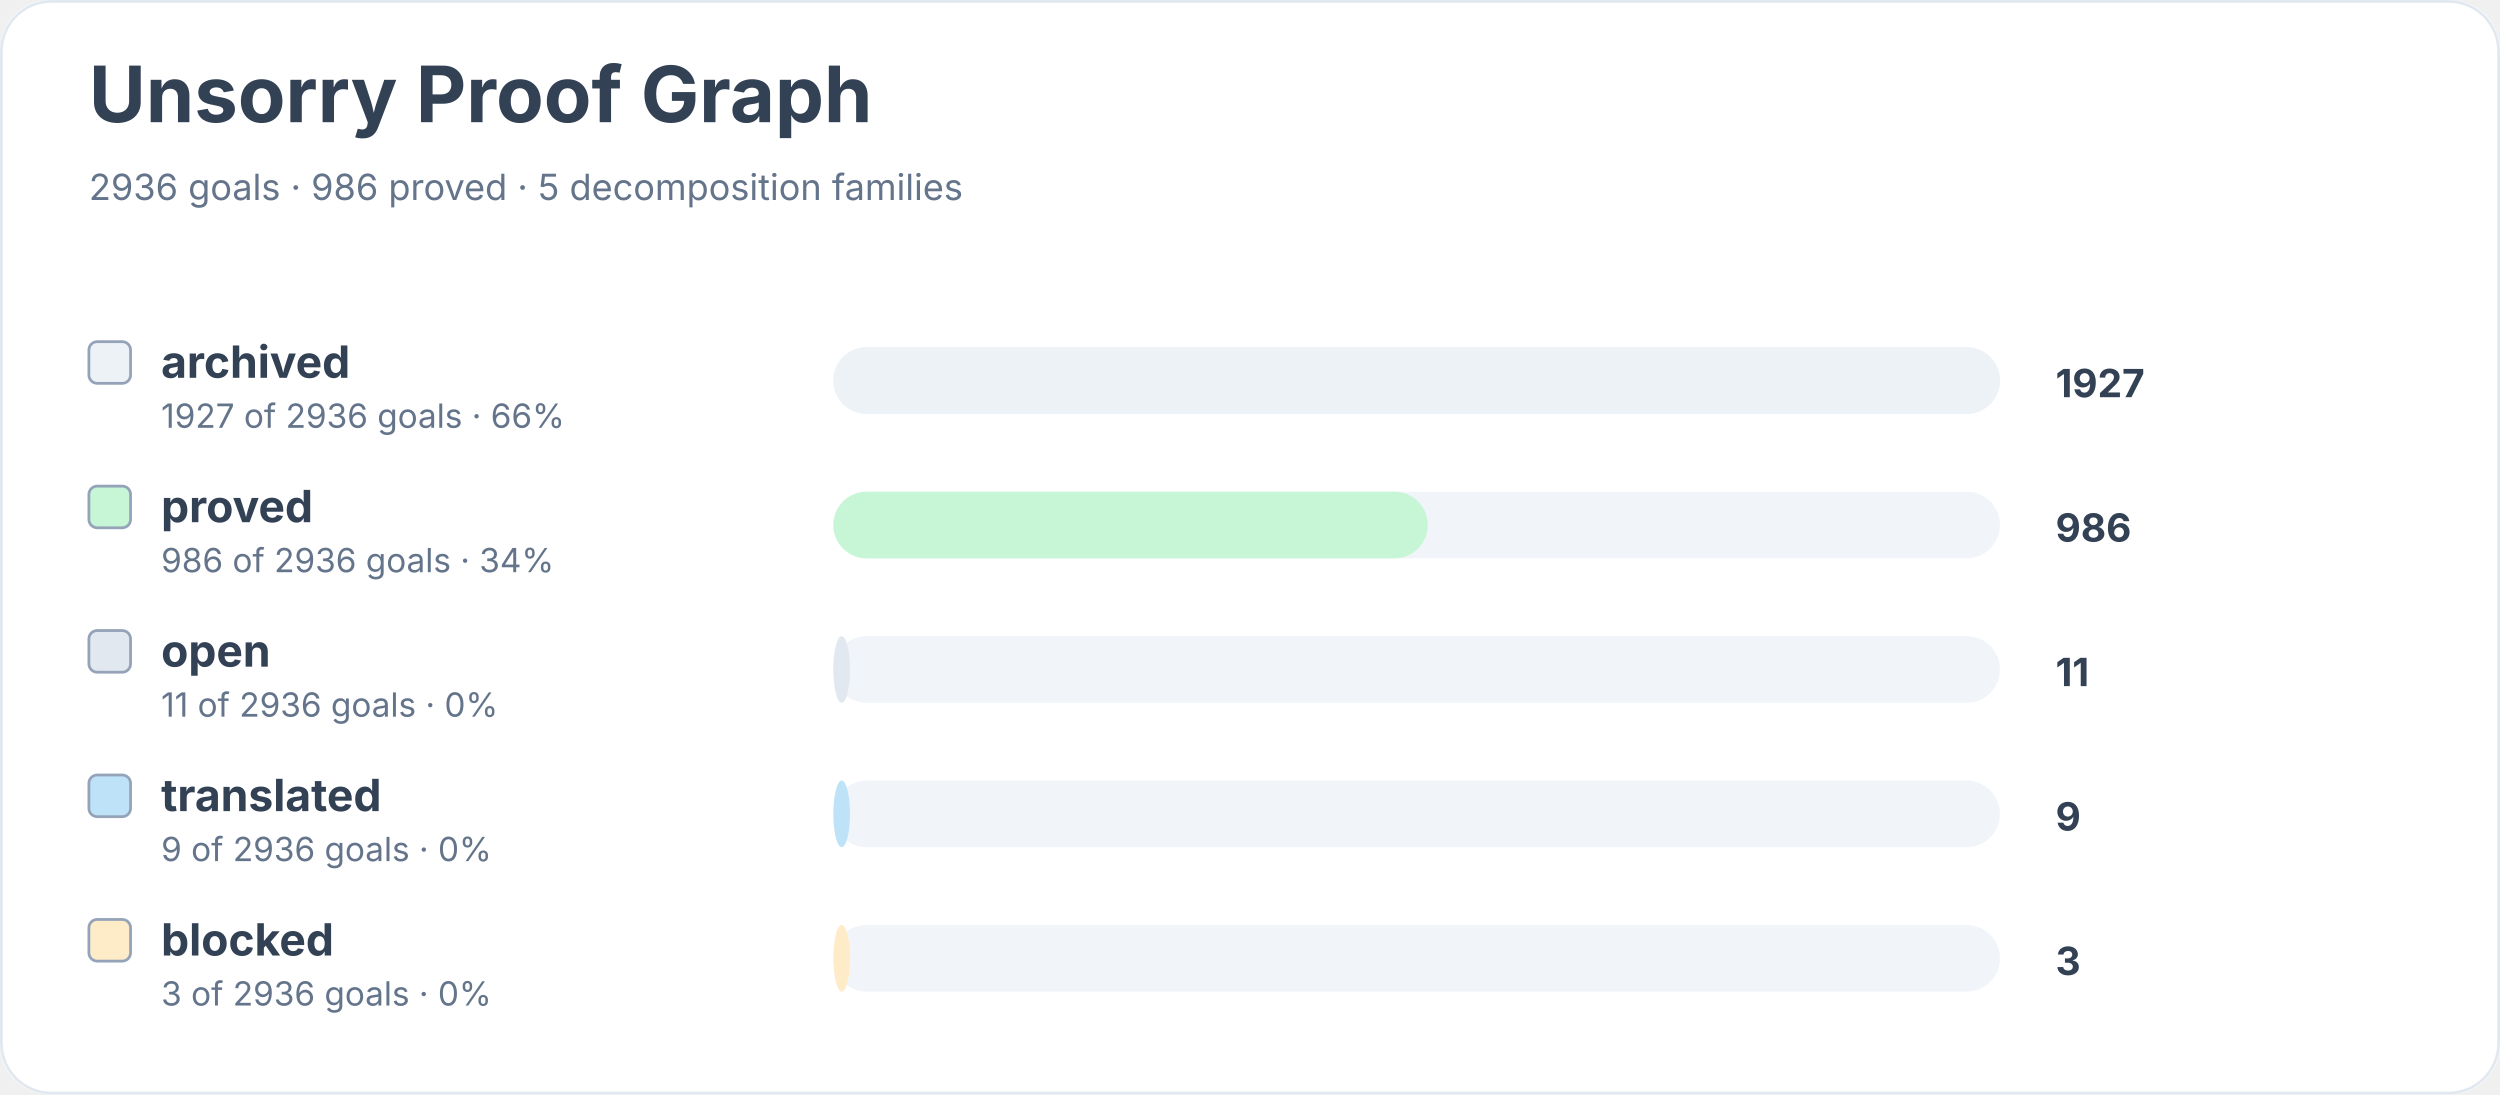
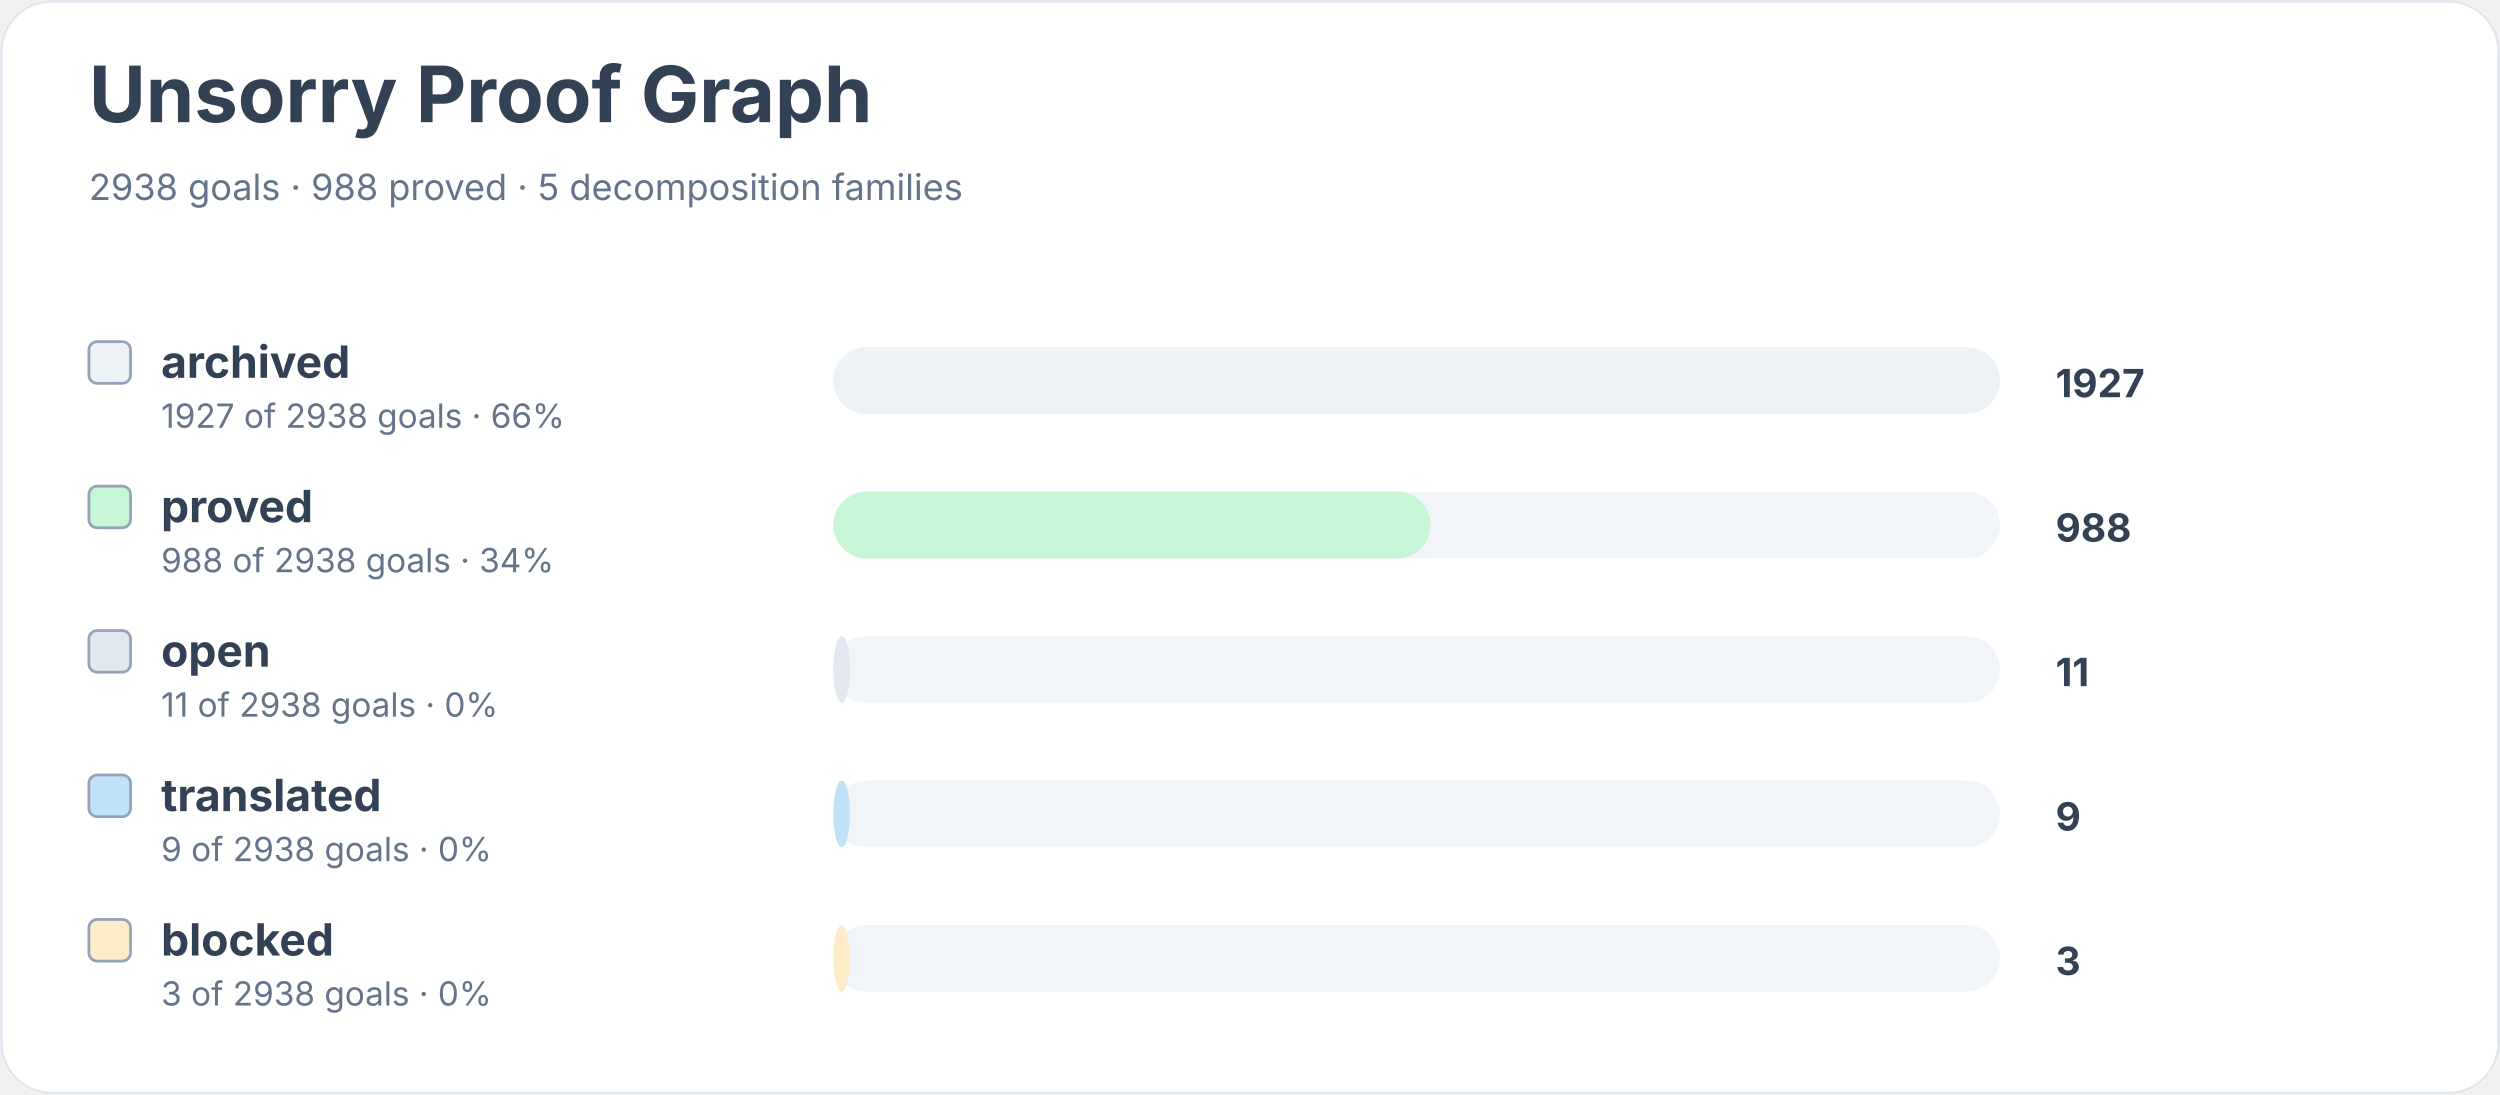
<svg xmlns="http://www.w3.org/2000/svg" width="900" height="394" viewBox="0 0 900 394" role="img" aria-labelledby="title desc">
  <rect width="900" height="100%" rx="18" fill="#ffffff" />
  <rect x="0.5" y="0.5" width="899" height="393" rx="18" fill="none" stroke="#e2e8f0" />
  <text x="32" y="44" font-family="Inter, system-ui, sans-serif" font-size="28" font-weight="700" fill="#334155">Unsorry Proof Graph</text>
-   <text x="32" y="72" font-family="Inter, system-ui, sans-serif" font-size="13" fill="#64748b">2936 goals · 986 proved · 5 decomposition families</text>
+   <text x="32" y="72" font-family="Inter, system-ui, sans-serif" font-size="13" fill="#64748b">2938 goals · 988 proved · 5 decomposition families</text>
  <rect x="32" y="123" width="15" height="15" rx="3" fill="#edf2f7" stroke="#94a3b8" />
  <text x="58" y="136" font-family="Inter, system-ui, sans-serif" font-size="16" font-weight="650" fill="#334155">archived</text>
-   <text x="58" y="154" font-family="Inter, system-ui, sans-serif" font-size="12" fill="#64748b">1927 of 2936 goals · 66%</text>
+   <text x="58" y="154" font-family="Inter, system-ui, sans-serif" font-size="12" fill="#64748b">1927 of 2938 goals · 66%</text>
  <rect x="300" y="125" width="420" height="24" rx="12" fill="#f1f5f9" />
  <rect x="300" y="125" width="420" height="24" rx="12" fill="#edf2f7" />
  <text x="740" y="143" font-family="Inter, system-ui, sans-serif" font-size="14" font-weight="700" fill="#334155">1927</text>
  <rect x="32" y="175" width="15" height="15" rx="3" fill="#c6f6d5" stroke="#94a3b8" />
  <text x="58" y="188" font-family="Inter, system-ui, sans-serif" font-size="16" font-weight="650" fill="#334155">proved</text>
-   <text x="58" y="206" font-family="Inter, system-ui, sans-serif" font-size="12" fill="#64748b">986 of 2936 goals · 34%</text>
+   <text x="58" y="206" font-family="Inter, system-ui, sans-serif" font-size="12" fill="#64748b">988 of 2938 goals · 34%</text>
  <rect x="300" y="177" width="420" height="24" rx="12" fill="#f1f5f9" />
-   <rect x="300" y="177" width="214" height="24" rx="12" fill="#c6f6d5" />
-   <text x="740" y="195" font-family="Inter, system-ui, sans-serif" font-size="14" font-weight="700" fill="#334155">986</text>
+   <rect x="300" y="177" width="215" height="24" rx="12" fill="#c6f6d5" />
+   <text x="740" y="195" font-family="Inter, system-ui, sans-serif" font-size="14" font-weight="700" fill="#334155">988</text>
  <rect x="32" y="227" width="15" height="15" rx="3" fill="#e2e8f0" stroke="#94a3b8" />
  <text x="58" y="240" font-family="Inter, system-ui, sans-serif" font-size="16" font-weight="650" fill="#334155">open</text>
-   <text x="58" y="258" font-family="Inter, system-ui, sans-serif" font-size="12" fill="#64748b">11 of 2936 goals · 0%</text>
+   <text x="58" y="258" font-family="Inter, system-ui, sans-serif" font-size="12" fill="#64748b">11 of 2938 goals · 0%</text>
  <rect x="300" y="229" width="420" height="24" rx="12" fill="#f1f5f9" />
  <rect x="300" y="229" width="6" height="24" rx="12" fill="#e2e8f0" />
  <text x="740" y="247" font-family="Inter, system-ui, sans-serif" font-size="14" font-weight="700" fill="#334155">11</text>
  <rect x="32" y="279" width="15" height="15" rx="3" fill="#bee3f8" stroke="#94a3b8" />
  <text x="58" y="292" font-family="Inter, system-ui, sans-serif" font-size="16" font-weight="650" fill="#334155">translated</text>
-   <text x="58" y="310" font-family="Inter, system-ui, sans-serif" font-size="12" fill="#64748b">9 of 2936 goals · 0%</text>
+   <text x="58" y="310" font-family="Inter, system-ui, sans-serif" font-size="12" fill="#64748b">9 of 2938 goals · 0%</text>
  <rect x="300" y="281" width="420" height="24" rx="12" fill="#f1f5f9" />
  <rect x="300" y="281" width="6" height="24" rx="12" fill="#bee3f8" />
  <text x="740" y="299" font-family="Inter, system-ui, sans-serif" font-size="14" font-weight="700" fill="#334155">9</text>
  <rect x="32" y="331" width="15" height="15" rx="3" fill="#feebc8" stroke="#94a3b8" />
  <text x="58" y="344" font-family="Inter, system-ui, sans-serif" font-size="16" font-weight="650" fill="#334155">blocked</text>
-   <text x="58" y="362" font-family="Inter, system-ui, sans-serif" font-size="12" fill="#64748b">3 of 2936 goals · 0%</text>
+   <text x="58" y="362" font-family="Inter, system-ui, sans-serif" font-size="12" fill="#64748b">3 of 2938 goals · 0%</text>
  <rect x="300" y="333" width="420" height="24" rx="12" fill="#f1f5f9" />
  <rect x="300" y="333" width="6" height="24" rx="12" fill="#feebc8" />
  <text x="740" y="351" font-family="Inter, system-ui, sans-serif" font-size="14" font-weight="700" fill="#334155">3</text>
</svg>
